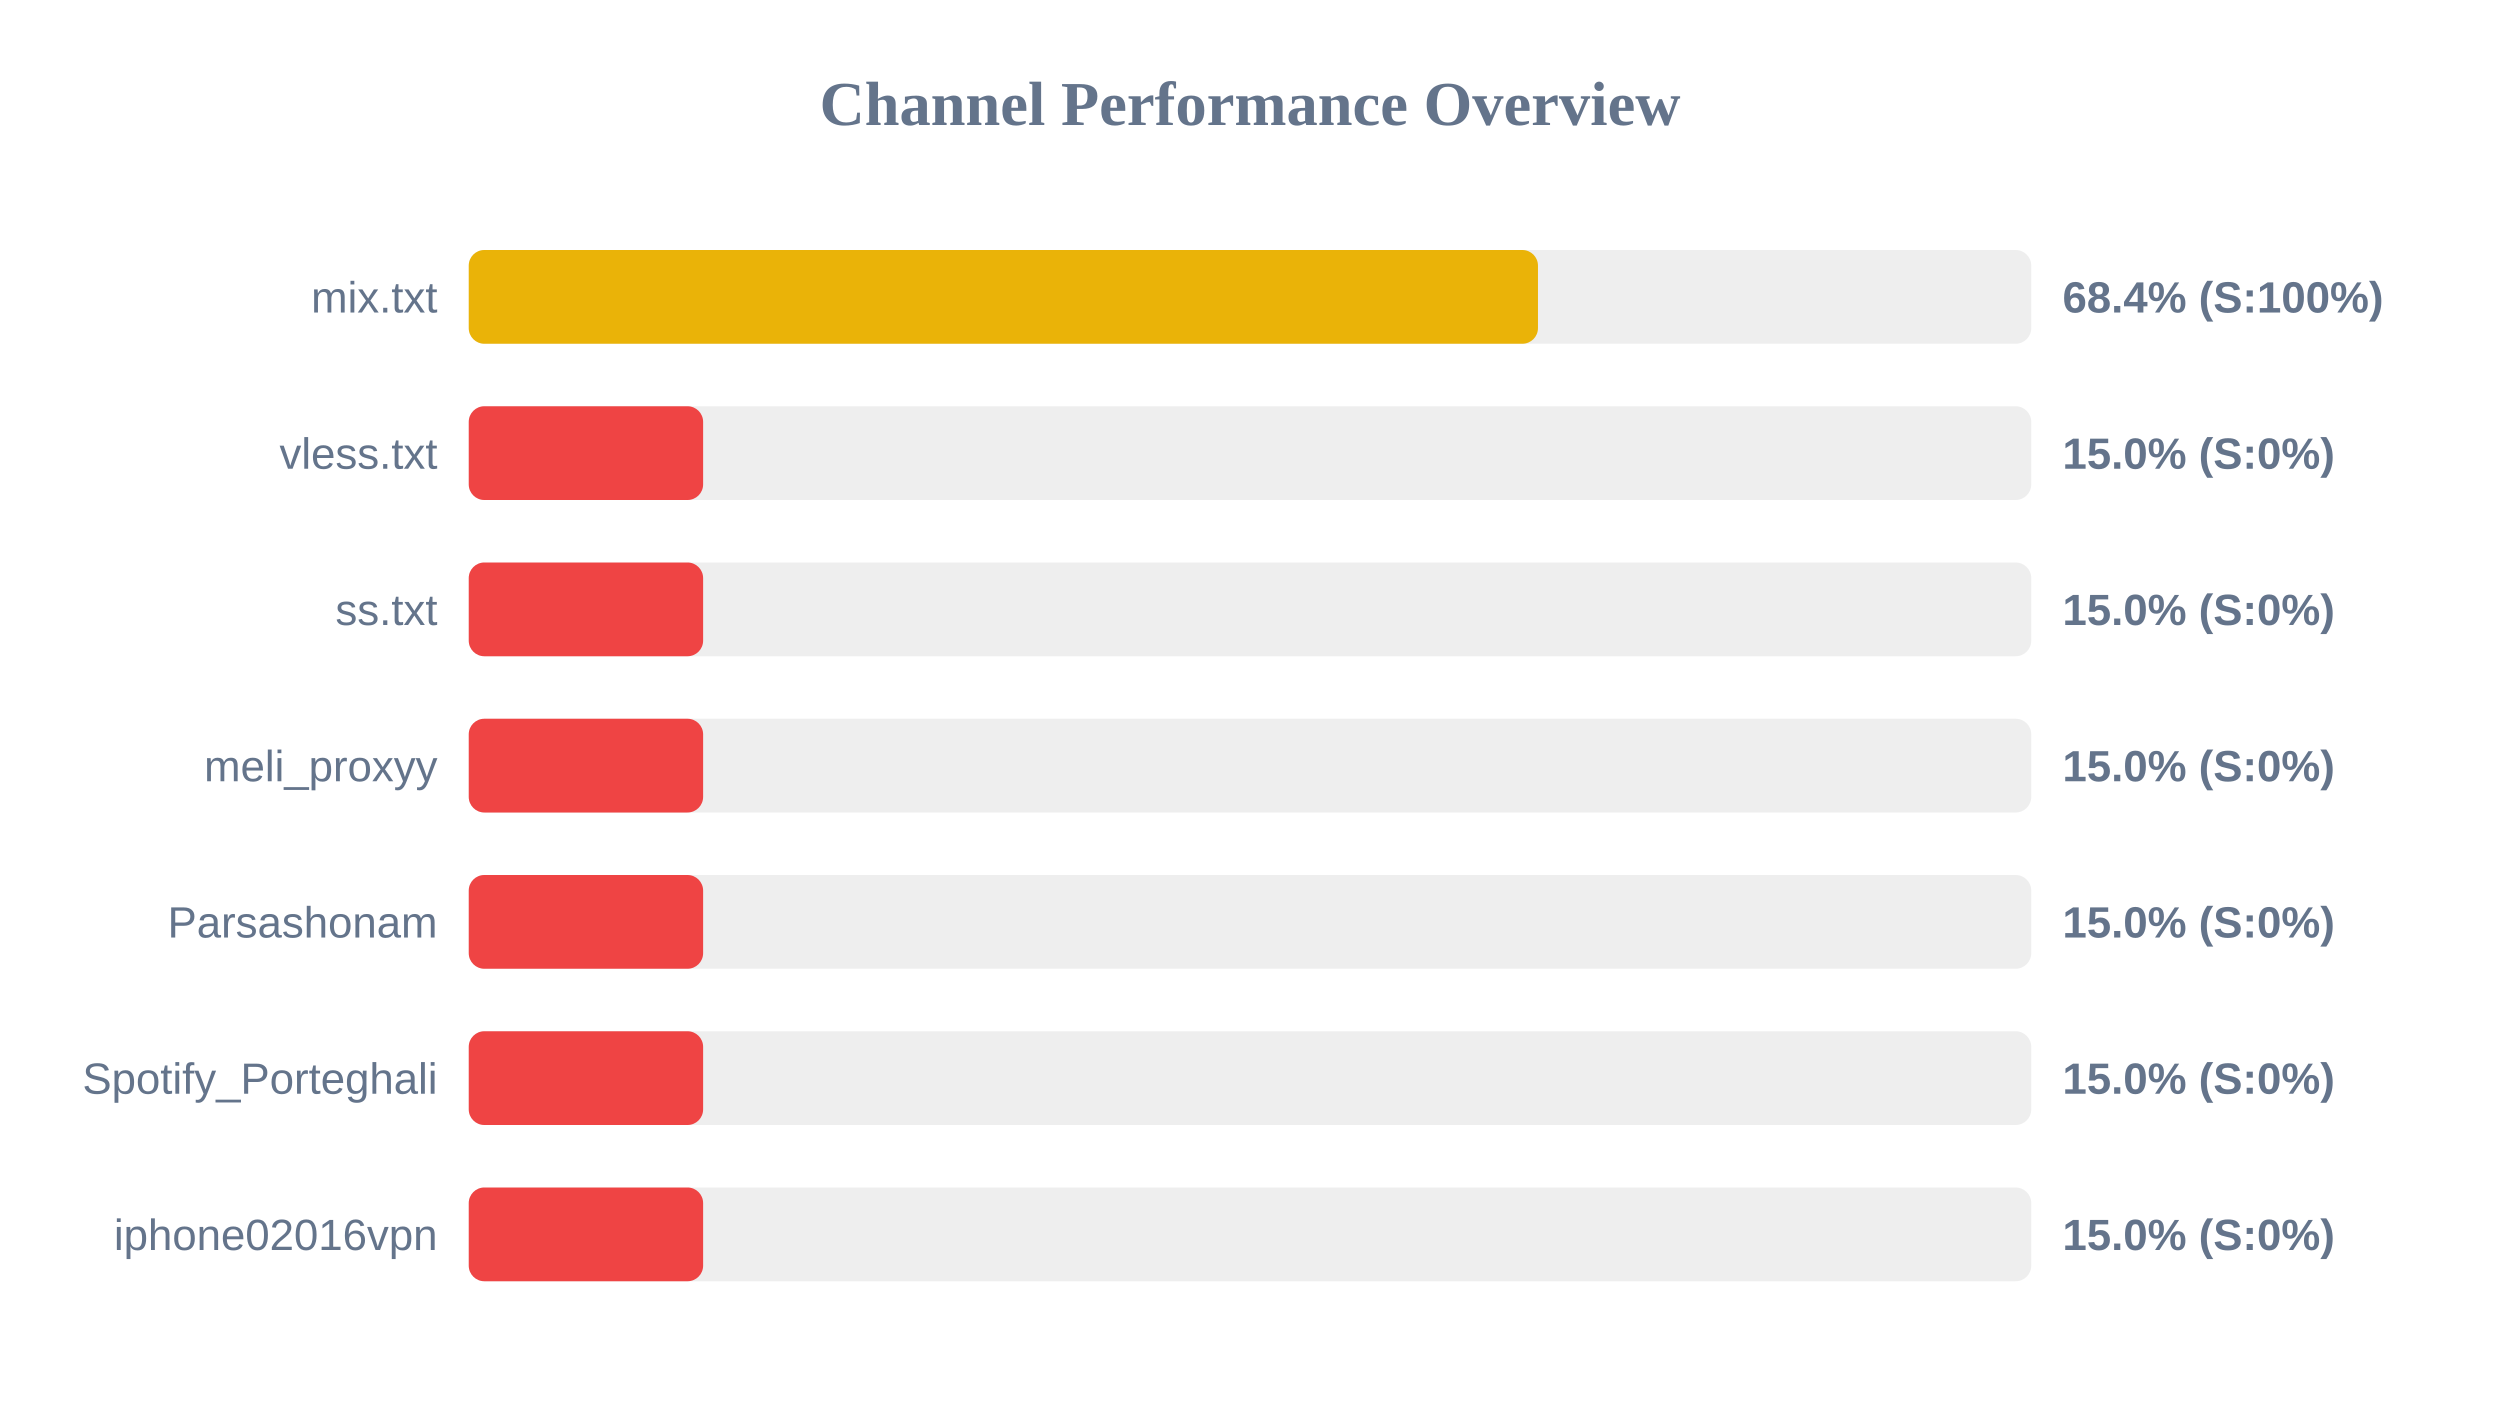
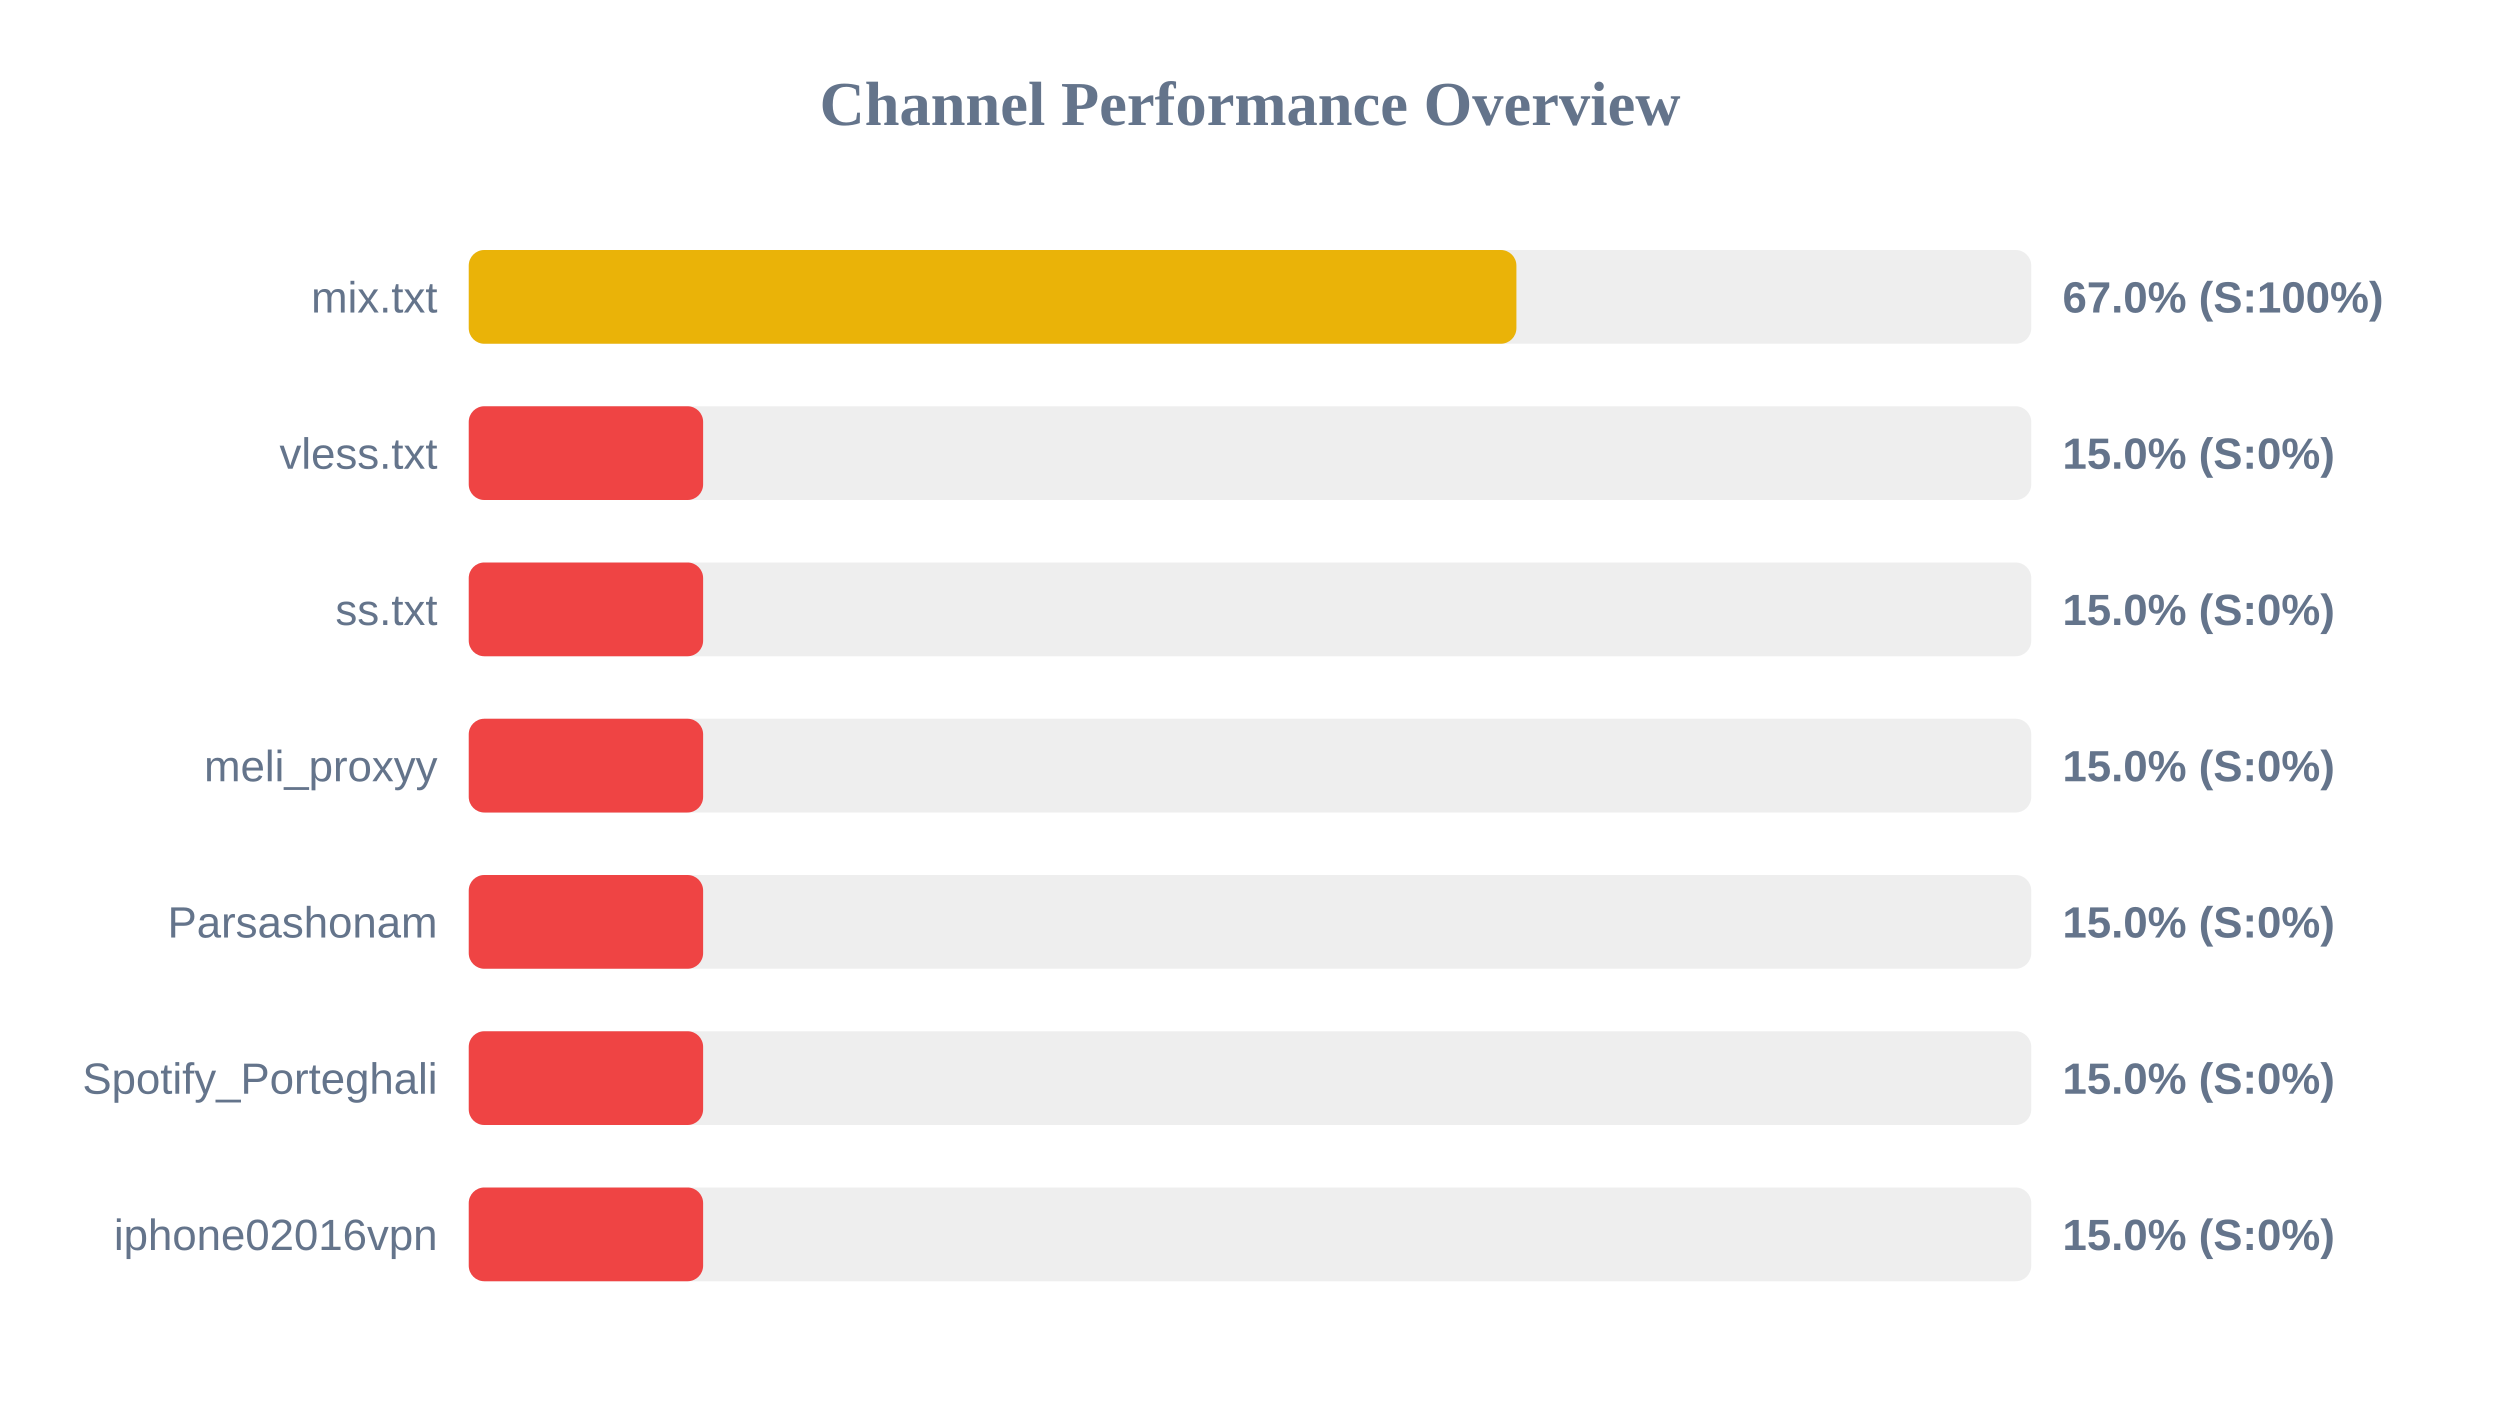
<svg xmlns="http://www.w3.org/2000/svg" width="800" height="450" version="1.1">
  <style>
        .row { font: 14px Arial; fill: #64748b; }
        .score { font: bold 14px Arial; fill: #64748b; }
    </style>
  <text x="400" y="40" text-anchor="middle" font-size="20px" font-weight="bold" fill="#64748b">Channel Performance Overview</text>
  <rect x="150" y="80" width="500" height="30" fill="#eee" rx="5" />
-   <rect x="150" y="80" width="342.15" height="30" fill="#eab308" rx="5" />
+   <rect x="150" y="80" width="335.25" height="30" fill="#eab308" rx="5" />
  <text x="140" y="100" text-anchor="end" class="row">mix.txt</text>
-   <text x="660" y="100" text-anchor="start" class="score">68.4% (S:100%)</text>
+   <text x="660" y="100" text-anchor="start" class="score">67.0% (S:100%)</text>
  <rect x="150" y="130" width="500" height="30" fill="#eee" rx="5" />
  <rect x="150" y="130" width="75.0" height="30" fill="#ef4444" rx="5" />
  <text x="140" y="150" text-anchor="end" class="row">vless.txt</text>
  <text x="660" y="150" text-anchor="start" class="score">15.0% (S:0%)</text>
  <rect x="150" y="180" width="500" height="30" fill="#eee" rx="5" />
  <rect x="150" y="180" width="75.0" height="30" fill="#ef4444" rx="5" />
  <text x="140" y="200" text-anchor="end" class="row">ss.txt</text>
  <text x="660" y="200" text-anchor="start" class="score">15.0% (S:0%)</text>
  <rect x="150" y="230" width="500" height="30" fill="#eee" rx="5" />
  <rect x="150" y="230" width="75.0" height="30" fill="#ef4444" rx="5" />
  <text x="140" y="250" text-anchor="end" class="row">meli_proxyy</text>
  <text x="660" y="250" text-anchor="start" class="score">15.0% (S:0%)</text>
  <rect x="150" y="280" width="500" height="30" fill="#eee" rx="5" />
  <rect x="150" y="280" width="75.0" height="30" fill="#ef4444" rx="5" />
  <text x="140" y="300" text-anchor="end" class="row">Parsashonam</text>
  <text x="660" y="300" text-anchor="start" class="score">15.0% (S:0%)</text>
  <rect x="150" y="330" width="500" height="30" fill="#eee" rx="5" />
  <rect x="150" y="330" width="75.0" height="30" fill="#ef4444" rx="5" />
  <text x="140" y="350" text-anchor="end" class="row">Spotify_Porteghali</text>
  <text x="660" y="350" text-anchor="start" class="score">15.0% (S:0%)</text>
  <rect x="150" y="380" width="500" height="30" fill="#eee" rx="5" />
  <rect x="150" y="380" width="75.0" height="30" fill="#ef4444" rx="5" />
  <text x="140" y="400" text-anchor="end" class="row">iphone02016vpn</text>
  <text x="660" y="400" text-anchor="start" class="score">15.0% (S:0%)</text>
</svg>
